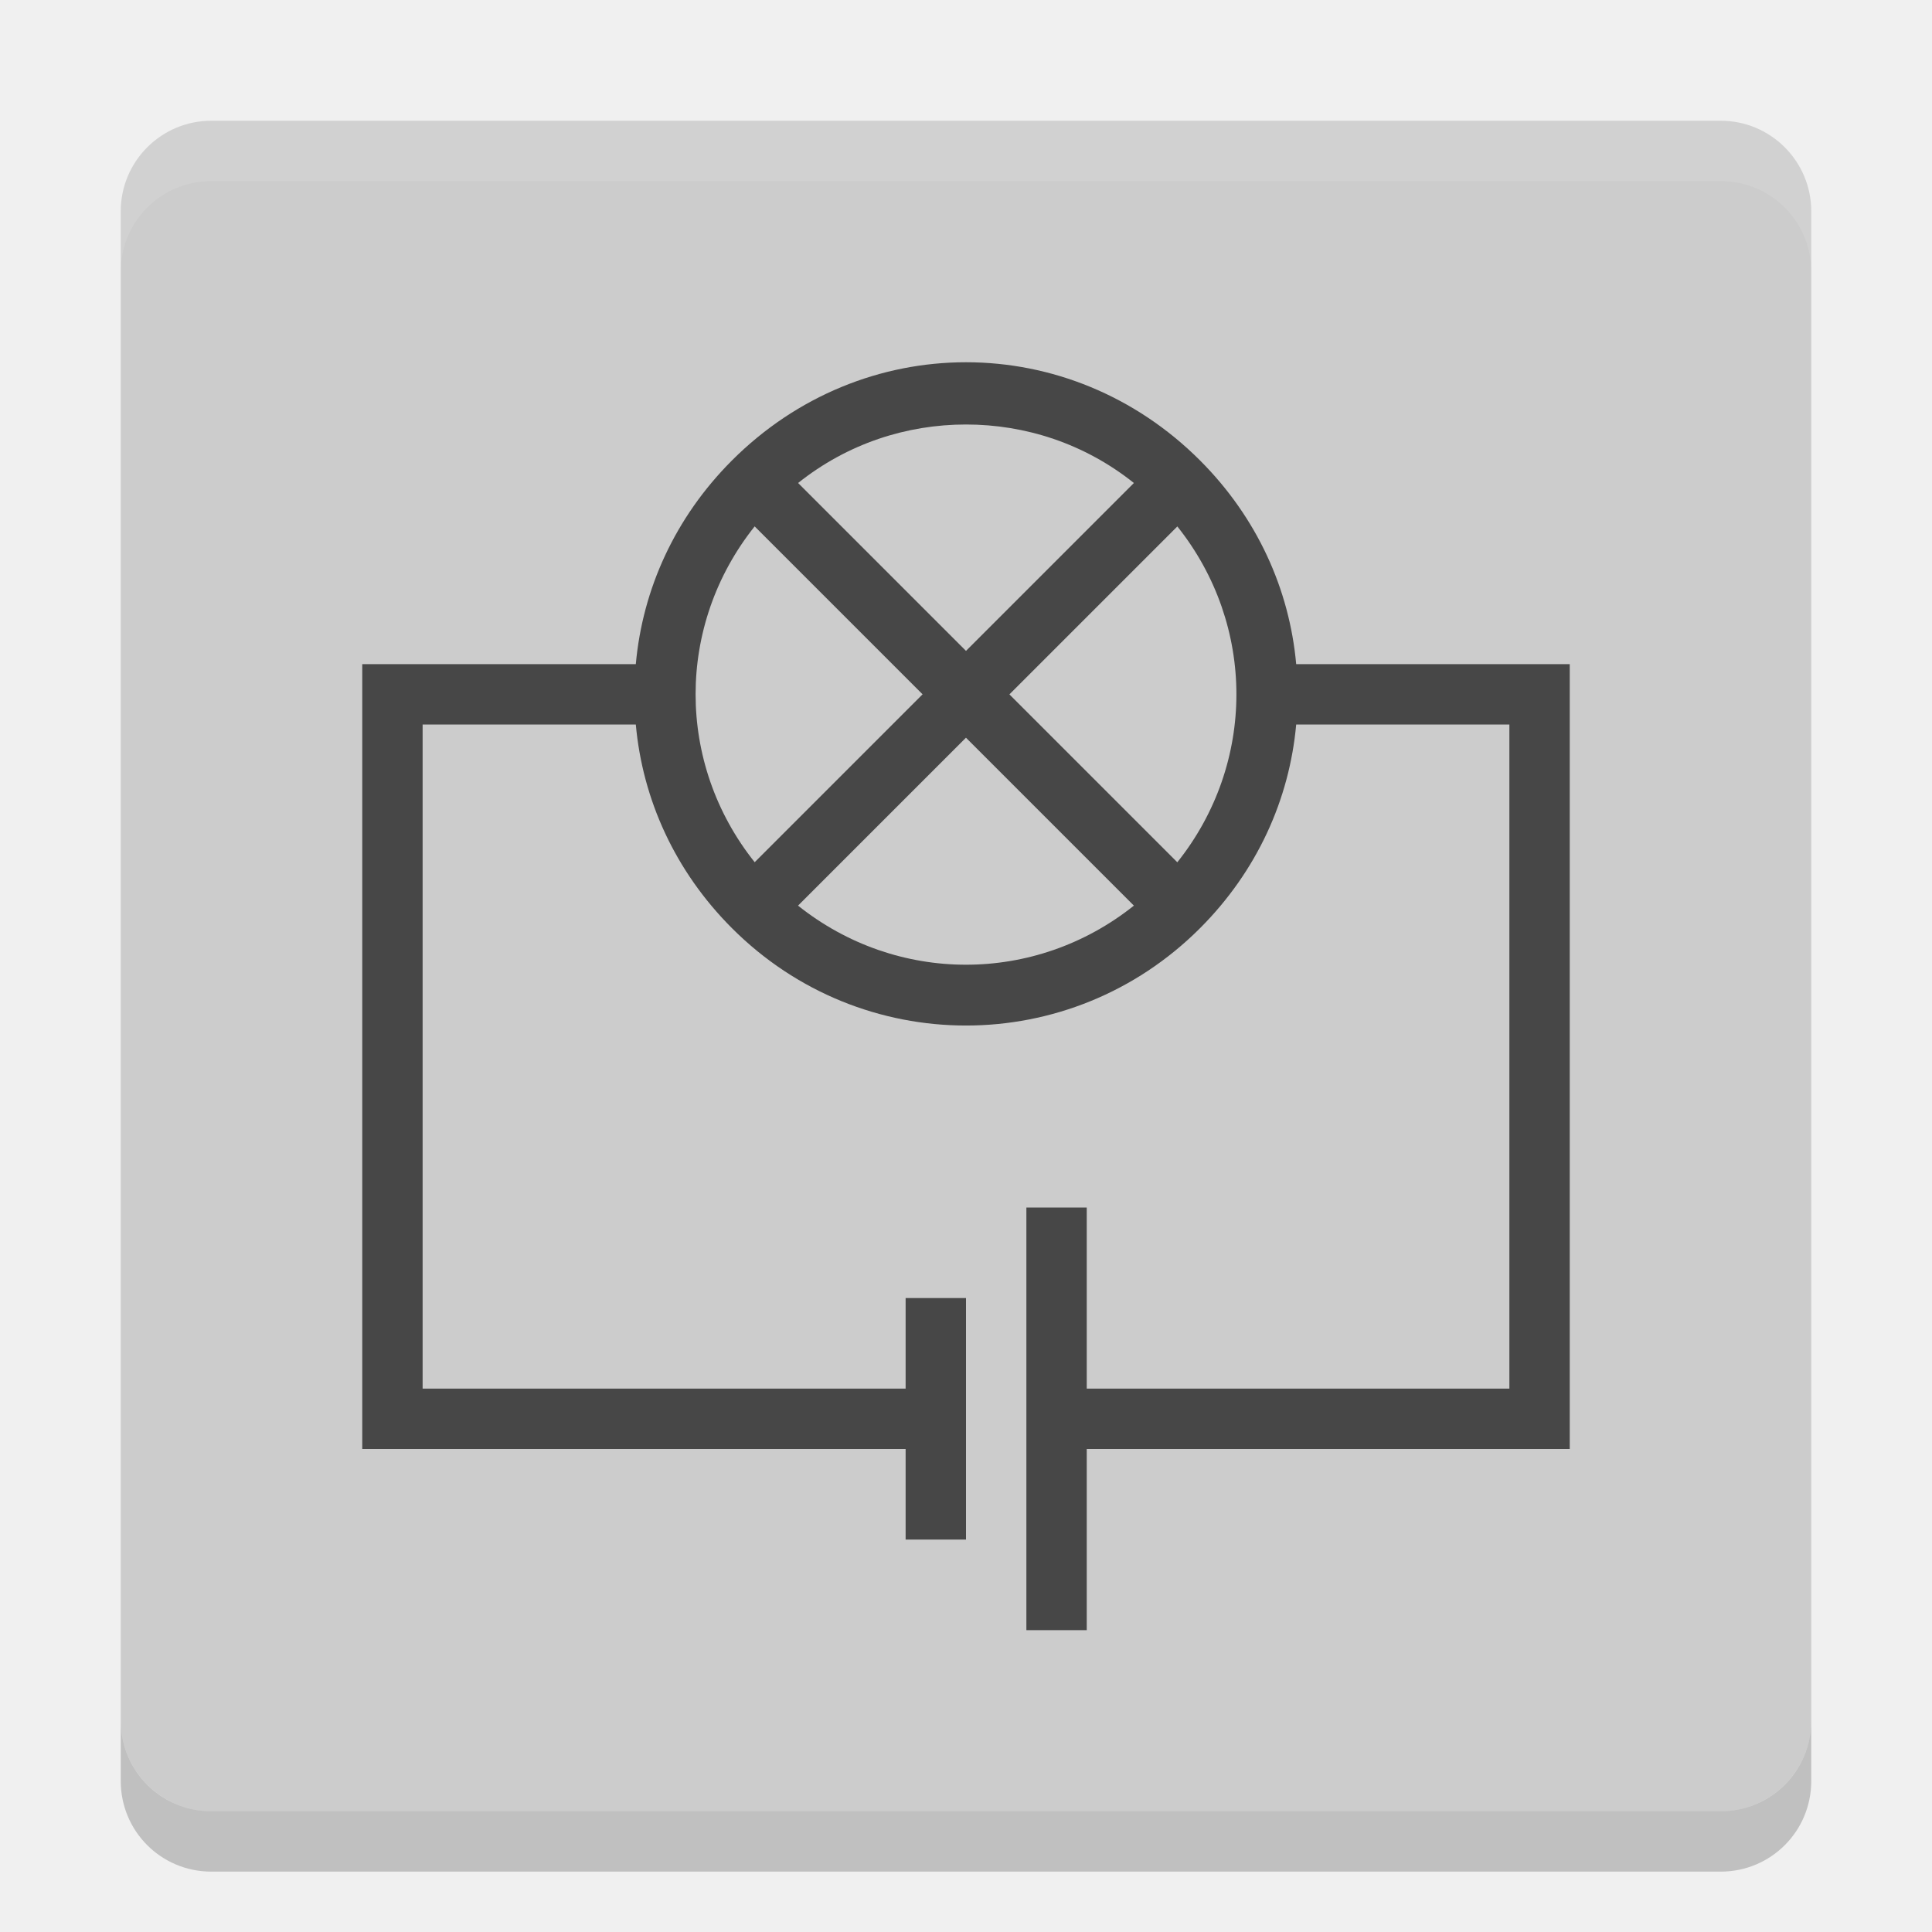
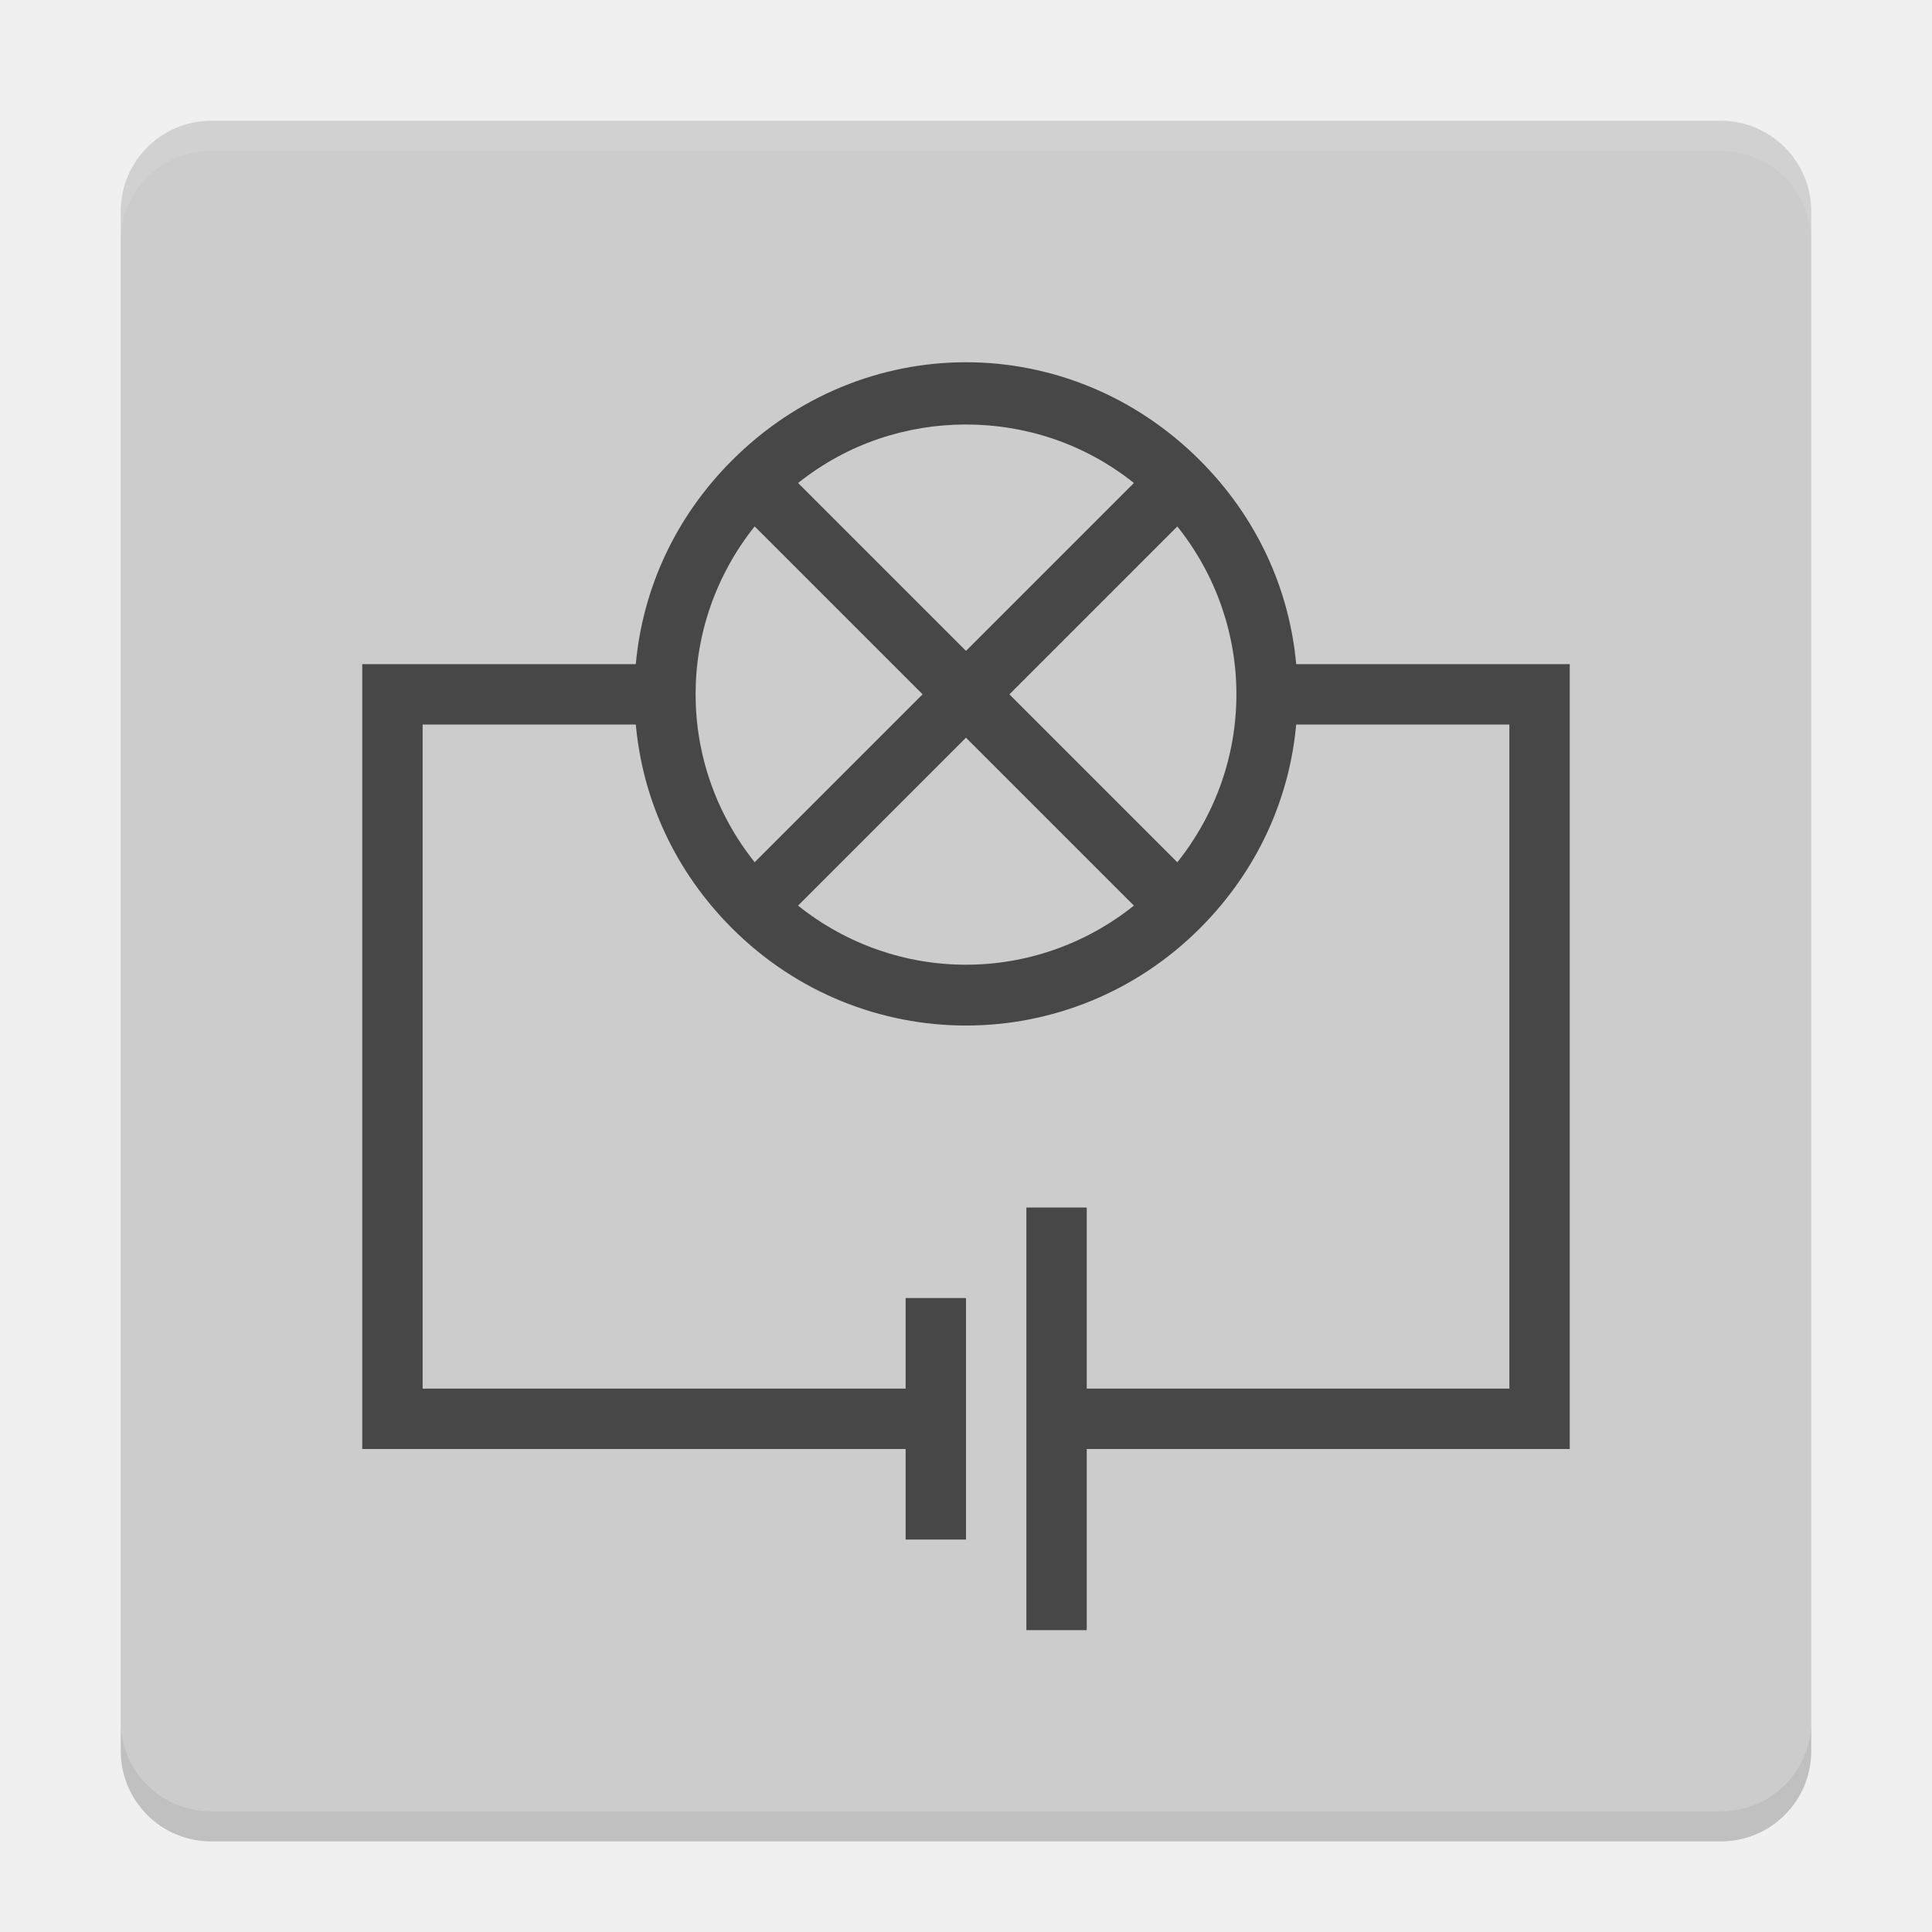
- <svg xmlns="http://www.w3.org/2000/svg" height="32" width="32" version="1">
-   <rect ry="1.5" rx="1.5" transform="matrix(0,-1,-1,0,0,0)" height="28" width="28" y="-30" x="-30" fill="#ccc" />
-   <path d="m16 6c-1.408 0-2.801 0.551-3.875 1.625-0.948 0.948-1.482 2.137-1.594 3.375h-4.531v13h9v1.5h1v-4h-1v1.5h-8v-11h3.531c0.112 1.238 0.646 2.427 1.594 3.375 2.148 2.148 5.602 2.148 7.75 0 0.948-0.948 1.482-2.137 1.594-3.375h3.531v11h-7v-3h-1v7h1v-3h8v-13h-4.531c-0.112-1.238-0.646-2.427-1.594-3.375-1.074-1.074-2.467-1.625-3.875-1.625zm0 1.031c0.983 0 1.963 0.316 2.781 0.969l-2.781 2.781-2.781-2.781c0.818-0.653 1.798-0.969 2.781-0.969zm-3.5 1.688 2.781 2.781-2.781 2.781c-1.305-1.636-1.305-3.927 0-5.563zm7 0c1.305 1.636 1.305 3.927 0 5.563l-2.781-2.781 2.781-2.781zm-3.5 3.5 2.781 2.781c-1.636 1.305-3.927 1.305-5.563 0l2.781-2.781z" fill="#474747" />
-   <path opacity=".1" d="m3.5 2c-0.831 0-1.5 0.669-1.5 1.5v1c0-0.831 0.669-1.5 1.5-1.5h25c0.831 0 1.5 0.669 1.5 1.5v-1c0-0.831-0.669-1.5-1.5-1.5h-25z" fill="#fff" />
-   <path opacity=".2" d="m2 28.5v1c0 0.831 0.669 1.5 1.5 1.5h25c0.831 0 1.5-0.669 1.5-1.5v-1c0 0.831-0.669 1.5-1.5 1.5h-25c-0.831 0-1.5-0.669-1.5-1.5z" />
+ <svg xmlns="http://www.w3.org/2000/svg" height="64" width="64" version="1" id="svg2">
+   <defs id="defs14" />
+   <rect ry="3" rx="3" transform="matrix(0,-1,-1,0,0,0)" height="56" width="56" y="-60" x="-60" id="rect4" style="fill:#cccccc" />
+   <path d="m 32,12 c -2.816,0 -5.602,1.102 -7.75,3.25 -1.896,1.896 -2.964,4.274 -3.188,6.75 L 12,22 l 0,26 18,0 0,3 2,0 0,-8 -2,0 0,3 -16,0 0,-22 7.062,0 c 0.224,2.476 1.292,4.854 3.188,6.75 4.296,4.296 11.204,4.296 15.5,0 1.896,-1.896 2.964,-4.274 3.188,-6.75 l 7.062,0 0,22 -14,0 0,-6 -2,0 0,14 2,0 0,-6 16,0 0,-26 -9.062,0 C 42.714,19.524 41.646,17.146 39.75,15.25 37.602,13.102 34.816,12 32,12 Z m 0,2.062 c 1.966,0 3.926,0.632 5.562,1.938 L 32,21.562 26.438,16 C 28.074,14.694 30.034,14.062 32,14.062 Z M 25,17.438 30.562,23 25,28.562 C 22.39,25.29 22.39,20.708 25,17.436 Z m 14,0 c 2.61,3.272 2.61,7.854 0,11.126 L 33.438,23.002 39,17.44 Z m -7,7 5.562,5.562 c -3.272,2.61 -7.854,2.61 -11.126,0 l 5.562,-5.562 z" id="path6" style="fill:#474747" />
+   <path style="opacity:0.1;fill:#ffffff" d="M 7 4 C 5.338 4 4 5.338 4 7 L 4 8 C 4 6.338 5.338 5 7 5 L 57 5 C 58.662 5 60 6.338 60 8 L 60 7 C 60 5.338 58.662 4 57 4 L 7 4 z " id="path8" />
+   <path style="opacity:0.2" d="m 4,57 0,1 c 0,1.662 1.338,3 3,3 l 50,0 c 1.662,0 3,-1.338 3,-3 l 0,-1 c 0,1.662 -1.338,3 -3,3 L 7,60 C 5.338,60 4,58.662 4,57 Z" id="path10" />
</svg>
